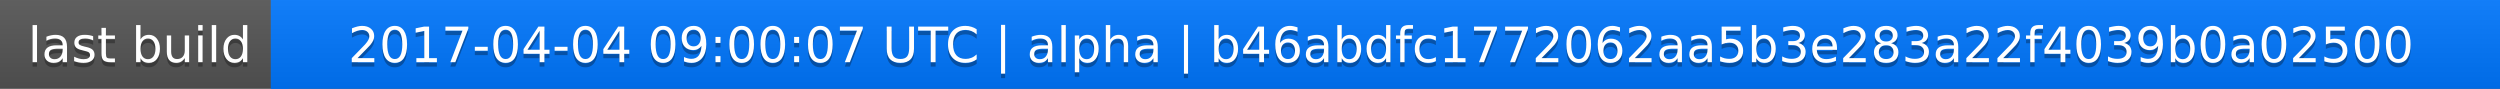
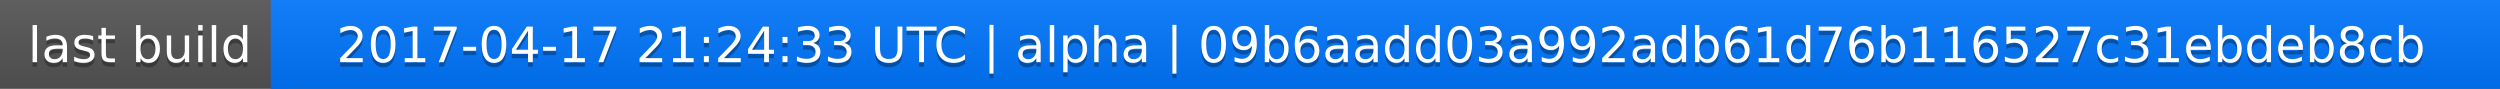
<svg xmlns="http://www.w3.org/2000/svg" width="563" height="20">
  <linearGradient id="a" x2="0" y2="100%">
    <stop offset="0" stop-color="#bbb" stop-opacity=".1" />
    <stop offset="1" stop-opacity=".1" />
  </linearGradient>
  <rect rx="0" width="563" height="20" fill="#555" />
  <rect rx="0" x="61" width="502" height="20" fill="#07f" />
  <path fill="#07f" d="M61 0h4v20h-4z" />
  <rect rx="0" width="563" height="20" fill="url(#a)" />
  <g fill="#fff" text-anchor="middle" font-family="DejaVu Sans,Verdana,Geneva,sans-serif" font-size="11">
    <text x="31.5" y="15" fill="#010101" fill-opacity=".3">last build</text>
    <text x="31.5" y="14">last build</text>
-     <text x="311" y="15" fill="#010101" fill-opacity=".3">2017-04-04 09:00:07 UTC | alpha | b46abdfc1772062aa5b3e283a22f4039b0a02500</text>
-     <text x="311" y="14">2017-04-04 09:00:07 UTC | alpha | b46abdfc1772062aa5b3e283a22f4039b0a02500</text>
+     <text x="311" y="15" fill="#010101" fill-opacity=".3">2017-04-17 21:24:33 UTC | alpha | 09b6aadd03a992adb61d76b116527c31ebdeb8cb</text>
+     <text x="311" y="14">2017-04-17 21:24:33 UTC | alpha | 09b6aadd03a992adb61d76b116527c31ebdeb8cb</text>
  </g>
</svg>
